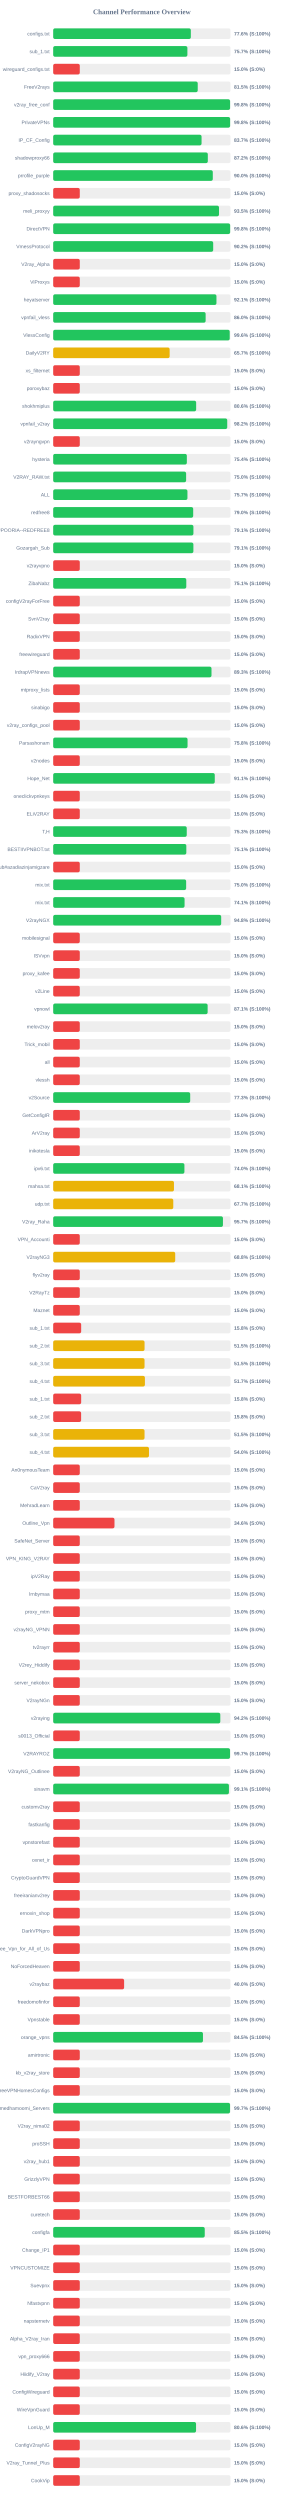
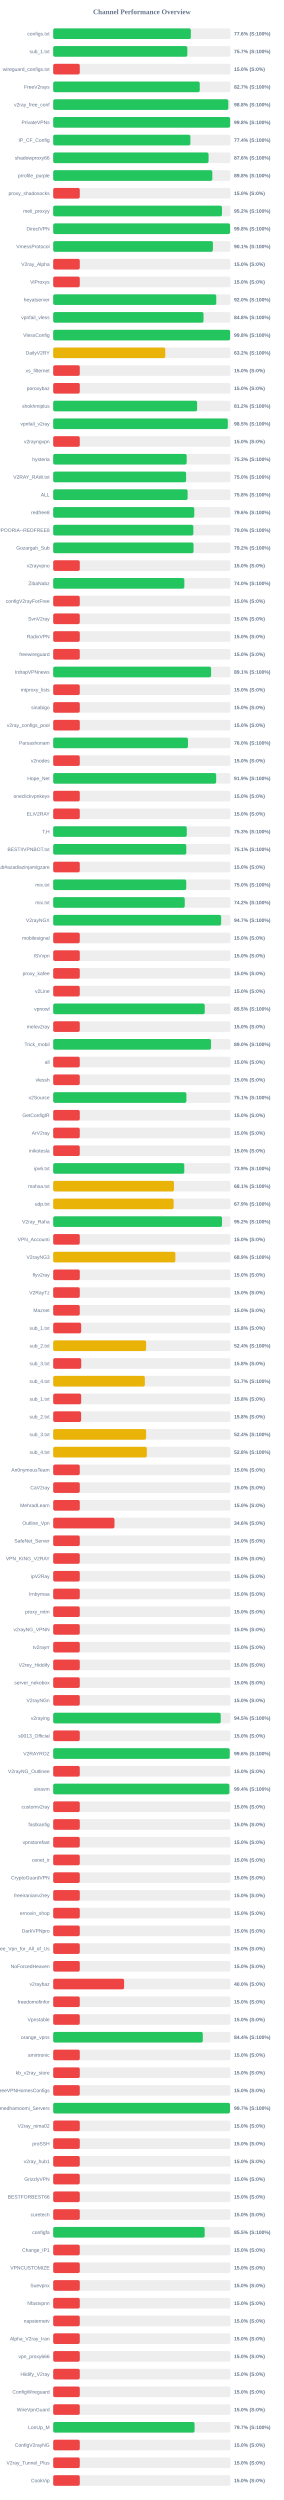
<svg xmlns="http://www.w3.org/2000/svg" width="800" height="7050" version="1.1">
  <style>
        .row { font: 14px Arial; fill: #64748b; }
        .score { font: bold 14px Arial; fill: #64748b; }
    </style>
  <text x="400" y="40" text-anchor="middle" font-size="20px" font-weight="bold" fill="#64748b">Channel Performance Overview</text>
  <rect x="150" y="80" width="500" height="30" fill="#eee" rx="5" />
-   <rect x="150" y="80" width="388.15" height="30" fill="#22c55e" rx="5" />
+   <rect x="150" y="80" width="388.2" height="30" fill="#22c55e" rx="5" />
  <text x="140" y="100" text-anchor="end" class="row">configs.txt</text>
  <text x="660" y="100" text-anchor="start" class="score">77.6% (S:100%)</text>
  <rect x="150" y="130" width="500" height="30" fill="#eee" rx="5" />
-   <rect x="150" y="130" width="378.45" height="30" fill="#22c55e" rx="5" />
+   <rect x="150" y="130" width="378.3" height="30" fill="#22c55e" rx="5" />
  <text x="140" y="150" text-anchor="end" class="row">sub_1.txt</text>
  <text x="660" y="150" text-anchor="start" class="score">75.7% (S:100%)</text>
  <rect x="150" y="180" width="500" height="30" fill="#eee" rx="5" />
  <rect x="150" y="180" width="75.0" height="30" fill="#ef4444" rx="5" />
  <text x="140" y="200" text-anchor="end" class="row">wireguard_configs.txt</text>
  <text x="660" y="200" text-anchor="start" class="score">15.0% (S:0%)</text>
  <rect x="150" y="230" width="500" height="30" fill="#eee" rx="5" />
-   <rect x="150" y="230" width="407.6" height="30" fill="#22c55e" rx="5" />
+   <rect x="150" y="230" width="413.3" height="30" fill="#22c55e" rx="5" />
  <text x="140" y="250" text-anchor="end" class="row">FreeV2rays</text>
-   <text x="660" y="250" text-anchor="start" class="score">81.5% (S:100%)</text>
+   <text x="660" y="250" text-anchor="start" class="score">82.7% (S:100%)</text>
  <rect x="150" y="280" width="500" height="30" fill="#eee" rx="5" />
-   <rect x="150" y="280" width="498.8" height="30" fill="#22c55e" rx="5" />
+   <rect x="150" y="280" width="493.85" height="30" fill="#22c55e" rx="5" />
  <text x="140" y="300" text-anchor="end" class="row">v2ray_free_conf</text>
-   <text x="660" y="300" text-anchor="start" class="score">99.8% (S:100%)</text>
+   <text x="660" y="300" text-anchor="start" class="score">98.8% (S:100%)</text>
  <rect x="150" y="330" width="500" height="30" fill="#eee" rx="5" />
-   <rect x="150" y="330" width="498.9" height="30" fill="#22c55e" rx="5" />
+   <rect x="150" y="330" width="499.0" height="30" fill="#22c55e" rx="5" />
  <text x="140" y="350" text-anchor="end" class="row">PrivateVPNs</text>
  <text x="660" y="350" text-anchor="start" class="score">99.8% (S:100%)</text>
  <rect x="150" y="380" width="500" height="30" fill="#eee" rx="5" />
-   <rect x="150" y="380" width="418.4" height="30" fill="#22c55e" rx="5" />
+   <rect x="150" y="380" width="386.9" height="30" fill="#22c55e" rx="5" />
  <text x="140" y="400" text-anchor="end" class="row">IP_CF_Config</text>
-   <text x="660" y="400" text-anchor="start" class="score">83.7% (S:100%)</text>
+   <text x="660" y="400" text-anchor="start" class="score">77.4% (S:100%)</text>
  <rect x="150" y="430" width="500" height="30" fill="#eee" rx="5" />
-   <rect x="150" y="430" width="436.05" height="30" fill="#22c55e" rx="5" />
+   <rect x="150" y="430" width="438.1" height="30" fill="#22c55e" rx="5" />
  <text x="140" y="450" text-anchor="end" class="row">shadowproxy66</text>
-   <text x="660" y="450" text-anchor="start" class="score">87.2% (S:100%)</text>
+   <text x="660" y="450" text-anchor="start" class="score">87.6% (S:100%)</text>
  <rect x="150" y="480" width="500" height="30" fill="#eee" rx="5" />
-   <rect x="150" y="480" width="450.1" height="30" fill="#22c55e" rx="5" />
+   <rect x="150" y="480" width="448.8" height="30" fill="#22c55e" rx="5" />
  <text x="140" y="500" text-anchor="end" class="row">prrofile_purple</text>
-   <text x="660" y="500" text-anchor="start" class="score">90.0% (S:100%)</text>
+   <text x="660" y="500" text-anchor="start" class="score">89.8% (S:100%)</text>
  <rect x="150" y="530" width="500" height="30" fill="#eee" rx="5" />
  <rect x="150" y="530" width="75.0" height="30" fill="#ef4444" rx="5" />
  <text x="140" y="550" text-anchor="end" class="row">proxy_shadosocks</text>
  <text x="660" y="550" text-anchor="start" class="score">15.0% (S:0%)</text>
  <rect x="150" y="580" width="500" height="30" fill="#eee" rx="5" />
-   <rect x="150" y="580" width="467.6" height="30" fill="#22c55e" rx="5" />
+   <rect x="150" y="580" width="476.0" height="30" fill="#22c55e" rx="5" />
  <text x="140" y="600" text-anchor="end" class="row">meli_proxyy</text>
-   <text x="660" y="600" text-anchor="start" class="score">93.5% (S:100%)</text>
+   <text x="660" y="600" text-anchor="start" class="score">95.2% (S:100%)</text>
  <rect x="150" y="630" width="500" height="30" fill="#eee" rx="5" />
-   <rect x="150" y="630" width="499.0" height="30" fill="#22c55e" rx="5" />
+   <rect x="150" y="630" width="498.8" height="30" fill="#22c55e" rx="5" />
  <text x="140" y="650" text-anchor="end" class="row">DirectVPN</text>
  <text x="660" y="650" text-anchor="start" class="score">99.8% (S:100%)</text>
  <rect x="150" y="680" width="500" height="30" fill="#eee" rx="5" />
-   <rect x="150" y="680" width="451.2" height="30" fill="#22c55e" rx="5" />
+   <rect x="150" y="680" width="450.4" height="30" fill="#22c55e" rx="5" />
  <text x="140" y="700" text-anchor="end" class="row">VmessProtocol</text>
-   <text x="660" y="700" text-anchor="start" class="score">90.2% (S:100%)</text>
+   <text x="660" y="700" text-anchor="start" class="score">90.1% (S:100%)</text>
  <rect x="150" y="730" width="500" height="30" fill="#eee" rx="5" />
  <rect x="150" y="730" width="75.0" height="30" fill="#ef4444" rx="5" />
  <text x="140" y="750" text-anchor="end" class="row">V2ray_Alpha</text>
  <text x="660" y="750" text-anchor="start" class="score">15.0% (S:0%)</text>
  <rect x="150" y="780" width="500" height="30" fill="#eee" rx="5" />
  <rect x="150" y="780" width="75.0" height="30" fill="#ef4444" rx="5" />
  <text x="140" y="800" text-anchor="end" class="row">ViProxys</text>
  <text x="660" y="800" text-anchor="start" class="score">15.0% (S:0%)</text>
  <rect x="150" y="830" width="500" height="30" fill="#eee" rx="5" />
-   <rect x="150" y="830" width="460.4" height="30" fill="#22c55e" rx="5" />
+   <rect x="150" y="830" width="459.9" height="30" fill="#22c55e" rx="5" />
  <text x="140" y="850" text-anchor="end" class="row">heyatserver</text>
-   <text x="660" y="850" text-anchor="start" class="score">92.1% (S:100%)</text>
+   <text x="660" y="850" text-anchor="start" class="score">92.0% (S:100%)</text>
  <rect x="150" y="880" width="500" height="30" fill="#eee" rx="5" />
-   <rect x="150" y="880" width="429.9" height="30" fill="#22c55e" rx="5" />
+   <rect x="150" y="880" width="423.95" height="30" fill="#22c55e" rx="5" />
  <text x="140" y="900" text-anchor="end" class="row">vpnfail_vless</text>
-   <text x="660" y="900" text-anchor="start" class="score">86.0% (S:100%)</text>
+   <text x="660" y="900" text-anchor="start" class="score">84.8% (S:100%)</text>
  <rect x="150" y="930" width="500" height="30" fill="#eee" rx="5" />
-   <rect x="150" y="930" width="497.8" height="30" fill="#22c55e" rx="5" />
+   <rect x="150" y="930" width="498.95" height="30" fill="#22c55e" rx="5" />
  <text x="140" y="950" text-anchor="end" class="row">VlessConfig</text>
-   <text x="660" y="950" text-anchor="start" class="score">99.6% (S:100%)</text>
+   <text x="660" y="950" text-anchor="start" class="score">99.8% (S:100%)</text>
  <rect x="150" y="980" width="500" height="30" fill="#eee" rx="5" />
-   <rect x="150" y="980" width="328.4" height="30" fill="#eab308" rx="5" />
+   <rect x="150" y="980" width="316.05" height="30" fill="#eab308" rx="5" />
  <text x="140" y="1000" text-anchor="end" class="row">DailyV2RY</text>
-   <text x="660" y="1000" text-anchor="start" class="score">65.7% (S:100%)</text>
+   <text x="660" y="1000" text-anchor="start" class="score">63.2% (S:100%)</text>
  <rect x="150" y="1030" width="500" height="30" fill="#eee" rx="5" />
  <rect x="150" y="1030" width="75.0" height="30" fill="#ef4444" rx="5" />
  <text x="140" y="1050" text-anchor="end" class="row">xs_filternet</text>
  <text x="660" y="1050" text-anchor="start" class="score">15.0% (S:0%)</text>
  <rect x="150" y="1080" width="500" height="30" fill="#eee" rx="5" />
  <rect x="150" y="1080" width="75.0" height="30" fill="#ef4444" rx="5" />
  <text x="140" y="1100" text-anchor="end" class="row">poroxybaz</text>
  <text x="660" y="1100" text-anchor="start" class="score">15.0% (S:0%)</text>
  <rect x="150" y="1130" width="500" height="30" fill="#eee" rx="5" />
-   <rect x="150" y="1130" width="403.15" height="30" fill="#22c55e" rx="5" />
+   <rect x="150" y="1130" width="405.85" height="30" fill="#22c55e" rx="5" />
  <text x="140" y="1150" text-anchor="end" class="row">shokhmiplus</text>
-   <text x="660" y="1150" text-anchor="start" class="score">80.6% (S:100%)</text>
+   <text x="660" y="1150" text-anchor="start" class="score">81.2% (S:100%)</text>
  <rect x="150" y="1180" width="500" height="30" fill="#eee" rx="5" />
-   <rect x="150" y="1180" width="490.8" height="30" fill="#22c55e" rx="5" />
+   <rect x="150" y="1180" width="492.45" height="30" fill="#22c55e" rx="5" />
  <text x="140" y="1200" text-anchor="end" class="row">vpnfail_v2ray</text>
-   <text x="660" y="1200" text-anchor="start" class="score">98.2% (S:100%)</text>
+   <text x="660" y="1200" text-anchor="start" class="score">98.5% (S:100%)</text>
  <rect x="150" y="1230" width="500" height="30" fill="#eee" rx="5" />
  <rect x="150" y="1230" width="75.0" height="30" fill="#ef4444" rx="5" />
  <text x="140" y="1250" text-anchor="end" class="row">v2rayngvpn</text>
  <text x="660" y="1250" text-anchor="start" class="score">15.0% (S:0%)</text>
  <rect x="150" y="1280" width="500" height="30" fill="#eee" rx="5" />
-   <rect x="150" y="1280" width="376.9" height="30" fill="#22c55e" rx="5" />
+   <rect x="150" y="1280" width="376.45" height="30" fill="#22c55e" rx="5" />
  <text x="140" y="1300" text-anchor="end" class="row">hysteria</text>
-   <text x="660" y="1300" text-anchor="start" class="score">75.4% (S:100%)</text>
+   <text x="660" y="1300" text-anchor="start" class="score">75.3% (S:100%)</text>
  <rect x="150" y="1330" width="500" height="30" fill="#eee" rx="5" />
-   <rect x="150" y="1330" width="374.85" height="30" fill="#22c55e" rx="5" />
+   <rect x="150" y="1330" width="374.8" height="30" fill="#22c55e" rx="5" />
  <text x="140" y="1350" text-anchor="end" class="row">V2RAY_RAW.txt</text>
  <text x="660" y="1350" text-anchor="start" class="score">75.0% (S:100%)</text>
  <rect x="150" y="1380" width="500" height="30" fill="#eee" rx="5" />
-   <rect x="150" y="1380" width="378.6" height="30" fill="#22c55e" rx="5" />
+   <rect x="150" y="1380" width="379.1" height="30" fill="#22c55e" rx="5" />
  <text x="140" y="1400" text-anchor="end" class="row">ALL</text>
-   <text x="660" y="1400" text-anchor="start" class="score">75.7% (S:100%)</text>
+   <text x="660" y="1400" text-anchor="start" class="score">75.8% (S:100%)</text>
  <rect x="150" y="1430" width="500" height="30" fill="#eee" rx="5" />
-   <rect x="150" y="1430" width="394.8" height="30" fill="#22c55e" rx="5" />
+   <rect x="150" y="1430" width="397.85" height="30" fill="#22c55e" rx="5" />
  <text x="140" y="1450" text-anchor="end" class="row">redfree8</text>
-   <text x="660" y="1450" text-anchor="start" class="score">79.0% (S:100%)</text>
+   <text x="660" y="1450" text-anchor="start" class="score">79.6% (S:100%)</text>
  <rect x="150" y="1480" width="500" height="30" fill="#eee" rx="5" />
-   <rect x="150" y="1480" width="395.45" height="30" fill="#22c55e" rx="5" />
+   <rect x="150" y="1480" width="395.25" height="30" fill="#22c55e" rx="5" />
  <text x="140" y="1500" text-anchor="end" class="row">POORIA--REDFREE8.txt#POORIA--REDFREE8</text>
-   <text x="660" y="1500" text-anchor="start" class="score">79.1% (S:100%)</text>
+   <text x="660" y="1500" text-anchor="start" class="score">79.0% (S:100%)</text>
  <rect x="150" y="1530" width="500" height="30" fill="#eee" rx="5" />
-   <rect x="150" y="1530" width="395.35" height="30" fill="#22c55e" rx="5" />
+   <rect x="150" y="1530" width="395.8" height="30" fill="#22c55e" rx="5" />
  <text x="140" y="1550" text-anchor="end" class="row">Gozargah_Sub</text>
-   <text x="660" y="1550" text-anchor="start" class="score">79.1% (S:100%)</text>
+   <text x="660" y="1550" text-anchor="start" class="score">79.2% (S:100%)</text>
  <rect x="150" y="1580" width="500" height="30" fill="#eee" rx="5" />
  <rect x="150" y="1580" width="75.0" height="30" fill="#ef4444" rx="5" />
  <text x="140" y="1600" text-anchor="end" class="row">v2rayvpno</text>
  <text x="660" y="1600" text-anchor="start" class="score">15.0% (S:0%)</text>
  <rect x="150" y="1630" width="500" height="30" fill="#eee" rx="5" />
-   <rect x="150" y="1630" width="375.35" height="30" fill="#22c55e" rx="5" />
+   <rect x="150" y="1630" width="369.85" height="30" fill="#22c55e" rx="5" />
  <text x="140" y="1650" text-anchor="end" class="row">ZibaNabz</text>
-   <text x="660" y="1650" text-anchor="start" class="score">75.1% (S:100%)</text>
+   <text x="660" y="1650" text-anchor="start" class="score">74.0% (S:100%)</text>
  <rect x="150" y="1680" width="500" height="30" fill="#eee" rx="5" />
  <rect x="150" y="1680" width="75.0" height="30" fill="#ef4444" rx="5" />
  <text x="140" y="1700" text-anchor="end" class="row">configV2rayForFree</text>
  <text x="660" y="1700" text-anchor="start" class="score">15.0% (S:0%)</text>
  <rect x="150" y="1730" width="500" height="30" fill="#eee" rx="5" />
  <rect x="150" y="1730" width="75.0" height="30" fill="#ef4444" rx="5" />
  <text x="140" y="1750" text-anchor="end" class="row">SvnV2ray</text>
  <text x="660" y="1750" text-anchor="start" class="score">15.0% (S:0%)</text>
  <rect x="150" y="1780" width="500" height="30" fill="#eee" rx="5" />
  <rect x="150" y="1780" width="75.0" height="30" fill="#ef4444" rx="5" />
  <text x="140" y="1800" text-anchor="end" class="row">RadixVPN</text>
  <text x="660" y="1800" text-anchor="start" class="score">15.0% (S:0%)</text>
  <rect x="150" y="1830" width="500" height="30" fill="#eee" rx="5" />
  <rect x="150" y="1830" width="75.0" height="30" fill="#ef4444" rx="5" />
  <text x="140" y="1850" text-anchor="end" class="row">freewireguard</text>
  <text x="660" y="1850" text-anchor="start" class="score">15.0% (S:0%)</text>
  <rect x="150" y="1880" width="500" height="30" fill="#eee" rx="5" />
-   <rect x="150" y="1880" width="446.45" height="30" fill="#22c55e" rx="5" />
+   <rect x="150" y="1880" width="445.3" height="30" fill="#22c55e" rx="5" />
  <text x="140" y="1900" text-anchor="end" class="row">IrdrapVPNnews</text>
-   <text x="660" y="1900" text-anchor="start" class="score">89.3% (S:100%)</text>
+   <text x="660" y="1900" text-anchor="start" class="score">89.1% (S:100%)</text>
  <rect x="150" y="1930" width="500" height="30" fill="#eee" rx="5" />
  <rect x="150" y="1930" width="75.0" height="30" fill="#ef4444" rx="5" />
  <text x="140" y="1950" text-anchor="end" class="row">mtproxy_lists</text>
  <text x="660" y="1950" text-anchor="start" class="score">15.0% (S:0%)</text>
  <rect x="150" y="1980" width="500" height="30" fill="#eee" rx="5" />
  <rect x="150" y="1980" width="75.0" height="30" fill="#ef4444" rx="5" />
  <text x="140" y="2000" text-anchor="end" class="row">sinabigo</text>
  <text x="660" y="2000" text-anchor="start" class="score">15.0% (S:0%)</text>
  <rect x="150" y="2030" width="500" height="30" fill="#eee" rx="5" />
  <rect x="150" y="2030" width="75.0" height="30" fill="#ef4444" rx="5" />
  <text x="140" y="2050" text-anchor="end" class="row">v2ray_configs_pool</text>
  <text x="660" y="2050" text-anchor="start" class="score">15.0% (S:0%)</text>
  <rect x="150" y="2080" width="500" height="30" fill="#eee" rx="5" />
-   <rect x="150" y="2080" width="378.9" height="30" fill="#22c55e" rx="5" />
+   <rect x="150" y="2080" width="380.05" height="30" fill="#22c55e" rx="5" />
  <text x="140" y="2100" text-anchor="end" class="row">Parsashonam</text>
-   <text x="660" y="2100" text-anchor="start" class="score">75.8% (S:100%)</text>
+   <text x="660" y="2100" text-anchor="start" class="score">76.0% (S:100%)</text>
  <rect x="150" y="2130" width="500" height="30" fill="#eee" rx="5" />
  <rect x="150" y="2130" width="75.0" height="30" fill="#ef4444" rx="5" />
  <text x="140" y="2150" text-anchor="end" class="row">v2nodes</text>
  <text x="660" y="2150" text-anchor="start" class="score">15.0% (S:0%)</text>
  <rect x="150" y="2180" width="500" height="30" fill="#eee" rx="5" />
-   <rect x="150" y="2180" width="455.65" height="30" fill="#22c55e" rx="5" />
+   <rect x="150" y="2180" width="459.6" height="30" fill="#22c55e" rx="5" />
  <text x="140" y="2200" text-anchor="end" class="row">Hope_Net</text>
-   <text x="660" y="2200" text-anchor="start" class="score">91.1% (S:100%)</text>
+   <text x="660" y="2200" text-anchor="start" class="score">91.9% (S:100%)</text>
  <rect x="150" y="2230" width="500" height="30" fill="#eee" rx="5" />
  <rect x="150" y="2230" width="75.0" height="30" fill="#ef4444" rx="5" />
  <text x="140" y="2250" text-anchor="end" class="row">oneclickvpnkeys</text>
  <text x="660" y="2250" text-anchor="start" class="score">15.0% (S:0%)</text>
  <rect x="150" y="2280" width="500" height="30" fill="#eee" rx="5" />
  <rect x="150" y="2280" width="75.0" height="30" fill="#ef4444" rx="5" />
  <text x="140" y="2300" text-anchor="end" class="row">ELiV2RAY</text>
  <text x="660" y="2300" text-anchor="start" class="score">15.0% (S:0%)</text>
  <rect x="150" y="2330" width="500" height="30" fill="#eee" rx="5" />
-   <rect x="150" y="2330" width="376.65" height="30" fill="#22c55e" rx="5" />
+   <rect x="150" y="2330" width="376.7" height="30" fill="#22c55e" rx="5" />
  <text x="140" y="2350" text-anchor="end" class="row">T,H</text>
  <text x="660" y="2350" text-anchor="start" class="score">75.3% (S:100%)</text>
  <rect x="150" y="2380" width="500" height="30" fill="#eee" rx="5" />
-   <rect x="150" y="2380" width="375.45" height="30" fill="#22c55e" rx="5" />
+   <rect x="150" y="2380" width="375.35" height="30" fill="#22c55e" rx="5" />
  <text x="140" y="2400" text-anchor="end" class="row">BESTIIVPNBOT.txt</text>
  <text x="660" y="2400" text-anchor="start" class="score">75.1% (S:100%)</text>
  <rect x="150" y="2430" width="500" height="30" fill="#eee" rx="5" />
  <rect x="150" y="2430" width="75.0" height="30" fill="#ef4444" rx="5" />
  <text x="140" y="2450" text-anchor="end" class="row">Sub#azadiazinjamigzare</text>
  <text x="660" y="2450" text-anchor="start" class="score">15.0% (S:0%)</text>
  <rect x="150" y="2480" width="500" height="30" fill="#eee" rx="5" />
-   <rect x="150" y="2480" width="374.95" height="30" fill="#22c55e" rx="5" />
+   <rect x="150" y="2480" width="375.2" height="30" fill="#22c55e" rx="5" />
  <text x="140" y="2500" text-anchor="end" class="row">mix.txt</text>
  <text x="660" y="2500" text-anchor="start" class="score">75.0% (S:100%)</text>
  <rect x="150" y="2530" width="500" height="30" fill="#eee" rx="5" />
-   <rect x="150" y="2530" width="370.5" height="30" fill="#22c55e" rx="5" />
+   <rect x="150" y="2530" width="371.0" height="30" fill="#22c55e" rx="5" />
  <text x="140" y="2550" text-anchor="end" class="row">mix.txt</text>
-   <text x="660" y="2550" text-anchor="start" class="score">74.1% (S:100%)</text>
+   <text x="660" y="2550" text-anchor="start" class="score">74.2% (S:100%)</text>
  <rect x="150" y="2580" width="500" height="30" fill="#eee" rx="5" />
-   <rect x="150" y="2580" width="473.75" height="30" fill="#22c55e" rx="5" />
+   <rect x="150" y="2580" width="473.65" height="30" fill="#22c55e" rx="5" />
  <text x="140" y="2600" text-anchor="end" class="row">V2rayNGX</text>
-   <text x="660" y="2600" text-anchor="start" class="score">94.8% (S:100%)</text>
+   <text x="660" y="2600" text-anchor="start" class="score">94.7% (S:100%)</text>
  <rect x="150" y="2630" width="500" height="30" fill="#eee" rx="5" />
  <rect x="150" y="2630" width="75.0" height="30" fill="#ef4444" rx="5" />
  <text x="140" y="2650" text-anchor="end" class="row">mobilesignal</text>
  <text x="660" y="2650" text-anchor="start" class="score">15.0% (S:0%)</text>
  <rect x="150" y="2680" width="500" height="30" fill="#eee" rx="5" />
  <rect x="150" y="2680" width="75.0" height="30" fill="#ef4444" rx="5" />
  <text x="140" y="2700" text-anchor="end" class="row">ISVvpn</text>
  <text x="660" y="2700" text-anchor="start" class="score">15.0% (S:0%)</text>
  <rect x="150" y="2730" width="500" height="30" fill="#eee" rx="5" />
  <rect x="150" y="2730" width="75.0" height="30" fill="#ef4444" rx="5" />
  <text x="140" y="2750" text-anchor="end" class="row">proxy_kafee</text>
  <text x="660" y="2750" text-anchor="start" class="score">15.0% (S:0%)</text>
  <rect x="150" y="2780" width="500" height="30" fill="#eee" rx="5" />
  <rect x="150" y="2780" width="75.0" height="30" fill="#ef4444" rx="5" />
  <text x="140" y="2800" text-anchor="end" class="row">v2Line</text>
  <text x="660" y="2800" text-anchor="start" class="score">15.0% (S:0%)</text>
  <rect x="150" y="2830" width="500" height="30" fill="#eee" rx="5" />
-   <rect x="150" y="2830" width="435.55" height="30" fill="#22c55e" rx="5" />
+   <rect x="150" y="2830" width="427.35" height="30" fill="#22c55e" rx="5" />
  <text x="140" y="2850" text-anchor="end" class="row">vpnowl</text>
-   <text x="660" y="2850" text-anchor="start" class="score">87.1% (S:100%)</text>
+   <text x="660" y="2850" text-anchor="start" class="score">85.5% (S:100%)</text>
  <rect x="150" y="2880" width="500" height="30" fill="#eee" rx="5" />
  <rect x="150" y="2880" width="75.0" height="30" fill="#ef4444" rx="5" />
  <text x="140" y="2900" text-anchor="end" class="row">melov2ray</text>
  <text x="660" y="2900" text-anchor="start" class="score">15.0% (S:0%)</text>
  <rect x="150" y="2930" width="500" height="30" fill="#eee" rx="5" />
-   <rect x="150" y="2930" width="75.0" height="30" fill="#ef4444" rx="5" />
+   <rect x="150" y="2930" width="445.15" height="30" fill="#22c55e" rx="5" />
  <text x="140" y="2950" text-anchor="end" class="row">Trick_mobil</text>
-   <text x="660" y="2950" text-anchor="start" class="score">15.0% (S:0%)</text>
+   <text x="660" y="2950" text-anchor="start" class="score">89.0% (S:100%)</text>
  <rect x="150" y="2980" width="500" height="30" fill="#eee" rx="5" />
  <rect x="150" y="2980" width="75.0" height="30" fill="#ef4444" rx="5" />
  <text x="140" y="3000" text-anchor="end" class="row">all</text>
  <text x="660" y="3000" text-anchor="start" class="score">15.0% (S:0%)</text>
  <rect x="150" y="3030" width="500" height="30" fill="#eee" rx="5" />
  <rect x="150" y="3030" width="75.0" height="30" fill="#ef4444" rx="5" />
  <text x="140" y="3050" text-anchor="end" class="row">vlessh</text>
  <text x="660" y="3050" text-anchor="start" class="score">15.0% (S:0%)</text>
  <rect x="150" y="3080" width="500" height="30" fill="#eee" rx="5" />
-   <rect x="150" y="3080" width="386.35" height="30" fill="#22c55e" rx="5" />
+   <rect x="150" y="3080" width="375.65" height="30" fill="#22c55e" rx="5" />
  <text x="140" y="3100" text-anchor="end" class="row">v2Source</text>
-   <text x="660" y="3100" text-anchor="start" class="score">77.3% (S:100%)</text>
+   <text x="660" y="3100" text-anchor="start" class="score">75.1% (S:100%)</text>
  <rect x="150" y="3130" width="500" height="30" fill="#eee" rx="5" />
  <rect x="150" y="3130" width="75.0" height="30" fill="#ef4444" rx="5" />
  <text x="140" y="3150" text-anchor="end" class="row">GetConfigIR</text>
  <text x="660" y="3150" text-anchor="start" class="score">15.0% (S:0%)</text>
  <rect x="150" y="3180" width="500" height="30" fill="#eee" rx="5" />
  <rect x="150" y="3180" width="75.0" height="30" fill="#ef4444" rx="5" />
  <text x="140" y="3200" text-anchor="end" class="row">ArV2ray</text>
  <text x="660" y="3200" text-anchor="start" class="score">15.0% (S:0%)</text>
  <rect x="150" y="3230" width="500" height="30" fill="#eee" rx="5" />
  <rect x="150" y="3230" width="75.0" height="30" fill="#ef4444" rx="5" />
  <text x="140" y="3250" text-anchor="end" class="row">inikotesla</text>
  <text x="660" y="3250" text-anchor="start" class="score">15.0% (S:0%)</text>
  <rect x="150" y="3280" width="500" height="30" fill="#eee" rx="5" />
-   <rect x="150" y="3280" width="370.05" height="30" fill="#22c55e" rx="5" />
+   <rect x="150" y="3280" width="369.65" height="30" fill="#22c55e" rx="5" />
  <text x="140" y="3300" text-anchor="end" class="row">ipv6.txt</text>
-   <text x="660" y="3300" text-anchor="start" class="score">74.0% (S:100%)</text>
+   <text x="660" y="3300" text-anchor="start" class="score">73.9% (S:100%)</text>
  <rect x="150" y="3330" width="500" height="30" fill="#eee" rx="5" />
  <rect x="150" y="3330" width="340.6" height="30" fill="#eab308" rx="5" />
  <text x="140" y="3350" text-anchor="end" class="row">mahsa.txt</text>
  <text x="660" y="3350" text-anchor="start" class="score">68.1% (S:100%)</text>
  <rect x="150" y="3380" width="500" height="30" fill="#eee" rx="5" />
-   <rect x="150" y="3380" width="338.65" height="30" fill="#eab308" rx="5" />
+   <rect x="150" y="3380" width="339.6" height="30" fill="#eab308" rx="5" />
  <text x="140" y="3400" text-anchor="end" class="row">udp.txt</text>
-   <text x="660" y="3400" text-anchor="start" class="score">67.7% (S:100%)</text>
+   <text x="660" y="3400" text-anchor="start" class="score">67.9% (S:100%)</text>
  <rect x="150" y="3430" width="500" height="30" fill="#eee" rx="5" />
-   <rect x="150" y="3430" width="478.7" height="30" fill="#22c55e" rx="5" />
+   <rect x="150" y="3430" width="476.15" height="30" fill="#22c55e" rx="5" />
  <text x="140" y="3450" text-anchor="end" class="row">V2ray_Raha</text>
-   <text x="660" y="3450" text-anchor="start" class="score">95.7% (S:100%)</text>
+   <text x="660" y="3450" text-anchor="start" class="score">95.2% (S:100%)</text>
  <rect x="150" y="3480" width="500" height="30" fill="#eee" rx="5" />
  <rect x="150" y="3480" width="75.0" height="30" fill="#ef4444" rx="5" />
  <text x="140" y="3500" text-anchor="end" class="row">VPN_Accounti</text>
  <text x="660" y="3500" text-anchor="start" class="score">15.0% (S:0%)</text>
  <rect x="150" y="3530" width="500" height="30" fill="#eee" rx="5" />
-   <rect x="150" y="3530" width="344.1" height="30" fill="#eab308" rx="5" />
+   <rect x="150" y="3530" width="344.55" height="30" fill="#eab308" rx="5" />
  <text x="140" y="3550" text-anchor="end" class="row">V2rayNG3</text>
-   <text x="660" y="3550" text-anchor="start" class="score">68.8% (S:100%)</text>
+   <text x="660" y="3550" text-anchor="start" class="score">68.9% (S:100%)</text>
  <rect x="150" y="3580" width="500" height="30" fill="#eee" rx="5" />
  <rect x="150" y="3580" width="75.0" height="30" fill="#ef4444" rx="5" />
  <text x="140" y="3600" text-anchor="end" class="row">flyv2ray</text>
  <text x="660" y="3600" text-anchor="start" class="score">15.0% (S:0%)</text>
  <rect x="150" y="3630" width="500" height="30" fill="#eee" rx="5" />
  <rect x="150" y="3630" width="75.0" height="30" fill="#ef4444" rx="5" />
  <text x="140" y="3650" text-anchor="end" class="row">V2RayTz</text>
  <text x="660" y="3650" text-anchor="start" class="score">15.0% (S:0%)</text>
  <rect x="150" y="3680" width="500" height="30" fill="#eee" rx="5" />
  <rect x="150" y="3680" width="75.0" height="30" fill="#ef4444" rx="5" />
  <text x="140" y="3700" text-anchor="end" class="row">Maznet</text>
  <text x="660" y="3700" text-anchor="start" class="score">15.0% (S:0%)</text>
  <rect x="150" y="3730" width="500" height="30" fill="#eee" rx="5" />
  <rect x="150" y="3730" width="78.9" height="30" fill="#ef4444" rx="5" />
  <text x="140" y="3750" text-anchor="end" class="row">sub_1.txt</text>
  <text x="660" y="3750" text-anchor="start" class="score">15.8% (S:0%)</text>
  <rect x="150" y="3780" width="500" height="30" fill="#eee" rx="5" />
-   <rect x="150" y="3780" width="257.65" height="30" fill="#eab308" rx="5" />
+   <rect x="150" y="3780" width="262.1" height="30" fill="#eab308" rx="5" />
  <text x="140" y="3800" text-anchor="end" class="row">sub_2.txt</text>
-   <text x="660" y="3800" text-anchor="start" class="score">51.5% (S:100%)</text>
+   <text x="660" y="3800" text-anchor="start" class="score">52.4% (S:100%)</text>
  <rect x="150" y="3830" width="500" height="30" fill="#eee" rx="5" />
-   <rect x="150" y="3830" width="257.6" height="30" fill="#eab308" rx="5" />
+   <rect x="150" y="3830" width="79.05" height="30" fill="#ef4444" rx="5" />
  <text x="140" y="3850" text-anchor="end" class="row">sub_3.txt</text>
-   <text x="660" y="3850" text-anchor="start" class="score">51.5% (S:100%)</text>
+   <text x="660" y="3850" text-anchor="start" class="score">15.8% (S:0%)</text>
  <rect x="150" y="3880" width="500" height="30" fill="#eee" rx="5" />
-   <rect x="150" y="3880" width="258.65" height="30" fill="#eab308" rx="5" />
+   <rect x="150" y="3880" width="258.5" height="30" fill="#eab308" rx="5" />
  <text x="140" y="3900" text-anchor="end" class="row">sub_4.txt</text>
  <text x="660" y="3900" text-anchor="start" class="score">51.7% (S:100%)</text>
  <rect x="150" y="3930" width="500" height="30" fill="#eee" rx="5" />
  <rect x="150" y="3930" width="78.9" height="30" fill="#ef4444" rx="5" />
  <text x="140" y="3950" text-anchor="end" class="row">sub_1.txt</text>
  <text x="660" y="3950" text-anchor="start" class="score">15.8% (S:0%)</text>
  <rect x="150" y="3980" width="500" height="30" fill="#eee" rx="5" />
  <rect x="150" y="3980" width="78.75" height="30" fill="#ef4444" rx="5" />
  <text x="140" y="4000" text-anchor="end" class="row">sub_2.txt</text>
  <text x="660" y="4000" text-anchor="start" class="score">15.8% (S:0%)</text>
  <rect x="150" y="4030" width="500" height="30" fill="#eee" rx="5" />
-   <rect x="150" y="4030" width="257.6" height="30" fill="#eab308" rx="5" />
+   <rect x="150" y="4030" width="262.05" height="30" fill="#eab308" rx="5" />
  <text x="140" y="4050" text-anchor="end" class="row">sub_3.txt</text>
-   <text x="660" y="4050" text-anchor="start" class="score">51.5% (S:100%)</text>
+   <text x="660" y="4050" text-anchor="start" class="score">52.4% (S:100%)</text>
  <rect x="150" y="4080" width="500" height="30" fill="#eee" rx="5" />
-   <rect x="150" y="4080" width="270.15" height="30" fill="#eab308" rx="5" />
+   <rect x="150" y="4080" width="264.05" height="30" fill="#eab308" rx="5" />
  <text x="140" y="4100" text-anchor="end" class="row">sub_4.txt</text>
-   <text x="660" y="4100" text-anchor="start" class="score">54.0% (S:100%)</text>
+   <text x="660" y="4100" text-anchor="start" class="score">52.8% (S:100%)</text>
  <rect x="150" y="4130" width="500" height="30" fill="#eee" rx="5" />
  <rect x="150" y="4130" width="75.0" height="30" fill="#ef4444" rx="5" />
  <text x="140" y="4150" text-anchor="end" class="row">An0nymousTeam</text>
  <text x="660" y="4150" text-anchor="start" class="score">15.0% (S:0%)</text>
  <rect x="150" y="4180" width="500" height="30" fill="#eee" rx="5" />
  <rect x="150" y="4180" width="75.0" height="30" fill="#ef4444" rx="5" />
  <text x="140" y="4200" text-anchor="end" class="row">CaV2ray</text>
  <text x="660" y="4200" text-anchor="start" class="score">15.0% (S:0%)</text>
  <rect x="150" y="4230" width="500" height="30" fill="#eee" rx="5" />
  <rect x="150" y="4230" width="75.0" height="30" fill="#ef4444" rx="5" />
  <text x="140" y="4250" text-anchor="end" class="row">MehradLearn</text>
  <text x="660" y="4250" text-anchor="start" class="score">15.0% (S:0%)</text>
  <rect x="150" y="4280" width="500" height="30" fill="#eee" rx="5" />
  <rect x="150" y="4280" width="172.85" height="30" fill="#ef4444" rx="5" />
  <text x="140" y="4300" text-anchor="end" class="row">Outline_Vpn</text>
  <text x="660" y="4300" text-anchor="start" class="score">34.6% (S:0%)</text>
  <rect x="150" y="4330" width="500" height="30" fill="#eee" rx="5" />
  <rect x="150" y="4330" width="75.0" height="30" fill="#ef4444" rx="5" />
  <text x="140" y="4350" text-anchor="end" class="row">SafeNet_Server</text>
  <text x="660" y="4350" text-anchor="start" class="score">15.0% (S:0%)</text>
  <rect x="150" y="4380" width="500" height="30" fill="#eee" rx="5" />
  <rect x="150" y="4380" width="75.0" height="30" fill="#ef4444" rx="5" />
  <text x="140" y="4400" text-anchor="end" class="row">VPN_KING_V2RAY</text>
  <text x="660" y="4400" text-anchor="start" class="score">15.0% (S:0%)</text>
  <rect x="150" y="4430" width="500" height="30" fill="#eee" rx="5" />
  <rect x="150" y="4430" width="75.0" height="30" fill="#ef4444" rx="5" />
  <text x="140" y="4450" text-anchor="end" class="row">ipV2Ray</text>
  <text x="660" y="4450" text-anchor="start" class="score">15.0% (S:0%)</text>
  <rect x="150" y="4480" width="500" height="30" fill="#eee" rx="5" />
  <rect x="150" y="4480" width="75.0" height="30" fill="#ef4444" rx="5" />
  <text x="140" y="4500" text-anchor="end" class="row">lrnbymaa</text>
  <text x="660" y="4500" text-anchor="start" class="score">15.0% (S:0%)</text>
  <rect x="150" y="4530" width="500" height="30" fill="#eee" rx="5" />
  <rect x="150" y="4530" width="75.0" height="30" fill="#ef4444" rx="5" />
  <text x="140" y="4550" text-anchor="end" class="row">proxy_mtm</text>
  <text x="660" y="4550" text-anchor="start" class="score">15.0% (S:0%)</text>
  <rect x="150" y="4580" width="500" height="30" fill="#eee" rx="5" />
  <rect x="150" y="4580" width="75.0" height="30" fill="#ef4444" rx="5" />
  <text x="140" y="4600" text-anchor="end" class="row">v2rayNG_VPNN</text>
  <text x="660" y="4600" text-anchor="start" class="score">15.0% (S:0%)</text>
  <rect x="150" y="4630" width="500" height="30" fill="#eee" rx="5" />
  <rect x="150" y="4630" width="75.0" height="30" fill="#ef4444" rx="5" />
  <text x="140" y="4650" text-anchor="end" class="row">tv2rayrr</text>
  <text x="660" y="4650" text-anchor="start" class="score">15.0% (S:0%)</text>
  <rect x="150" y="4680" width="500" height="30" fill="#eee" rx="5" />
  <rect x="150" y="4680" width="75.0" height="30" fill="#ef4444" rx="5" />
  <text x="140" y="4700" text-anchor="end" class="row">V2rey_Hiddify</text>
  <text x="660" y="4700" text-anchor="start" class="score">15.0% (S:0%)</text>
  <rect x="150" y="4730" width="500" height="30" fill="#eee" rx="5" />
  <rect x="150" y="4730" width="75.0" height="30" fill="#ef4444" rx="5" />
  <text x="140" y="4750" text-anchor="end" class="row">server_nekobox</text>
  <text x="660" y="4750" text-anchor="start" class="score">15.0% (S:0%)</text>
  <rect x="150" y="4780" width="500" height="30" fill="#eee" rx="5" />
  <rect x="150" y="4780" width="75.0" height="30" fill="#ef4444" rx="5" />
  <text x="140" y="4800" text-anchor="end" class="row">V2rayNGn</text>
  <text x="660" y="4800" text-anchor="start" class="score">15.0% (S:0%)</text>
  <rect x="150" y="4830" width="500" height="30" fill="#eee" rx="5" />
-   <rect x="150" y="4830" width="471.25" height="30" fill="#22c55e" rx="5" />
+   <rect x="150" y="4830" width="472.5" height="30" fill="#22c55e" rx="5" />
  <text x="140" y="4850" text-anchor="end" class="row">v2raying</text>
-   <text x="660" y="4850" text-anchor="start" class="score">94.2% (S:100%)</text>
+   <text x="660" y="4850" text-anchor="start" class="score">94.5% (S:100%)</text>
  <rect x="150" y="4880" width="500" height="30" fill="#eee" rx="5" />
  <rect x="150" y="4880" width="75.0" height="30" fill="#ef4444" rx="5" />
  <text x="140" y="4900" text-anchor="end" class="row">s0013_Official</text>
  <text x="660" y="4900" text-anchor="start" class="score">15.0% (S:0%)</text>
  <rect x="150" y="4930" width="500" height="30" fill="#eee" rx="5" />
-   <rect x="150" y="4930" width="498.7" height="30" fill="#22c55e" rx="5" />
+   <rect x="150" y="4930" width="497.85" height="30" fill="#22c55e" rx="5" />
  <text x="140" y="4950" text-anchor="end" class="row">V2RAYROZ</text>
-   <text x="660" y="4950" text-anchor="start" class="score">99.7% (S:100%)</text>
+   <text x="660" y="4950" text-anchor="start" class="score">99.6% (S:100%)</text>
  <rect x="150" y="4980" width="500" height="30" fill="#eee" rx="5" />
  <rect x="150" y="4980" width="75.0" height="30" fill="#ef4444" rx="5" />
  <text x="140" y="5000" text-anchor="end" class="row">V2rayNG_Outlinee</text>
  <text x="660" y="5000" text-anchor="start" class="score">15.0% (S:0%)</text>
  <rect x="150" y="5030" width="500" height="30" fill="#eee" rx="5" />
-   <rect x="150" y="5030" width="495.6" height="30" fill="#22c55e" rx="5" />
+   <rect x="150" y="5030" width="496.85" height="30" fill="#22c55e" rx="5" />
  <text x="140" y="5050" text-anchor="end" class="row">sinavm</text>
-   <text x="660" y="5050" text-anchor="start" class="score">99.1% (S:100%)</text>
+   <text x="660" y="5050" text-anchor="start" class="score">99.4% (S:100%)</text>
  <rect x="150" y="5080" width="500" height="30" fill="#eee" rx="5" />
  <rect x="150" y="5080" width="75.0" height="30" fill="#ef4444" rx="5" />
  <text x="140" y="5100" text-anchor="end" class="row">customv2ray</text>
  <text x="660" y="5100" text-anchor="start" class="score">15.0% (S:0%)</text>
  <rect x="150" y="5130" width="500" height="30" fill="#eee" rx="5" />
  <rect x="150" y="5130" width="75.0" height="30" fill="#ef4444" rx="5" />
  <text x="140" y="5150" text-anchor="end" class="row">fastkanfig</text>
  <text x="660" y="5150" text-anchor="start" class="score">15.0% (S:0%)</text>
  <rect x="150" y="5180" width="500" height="30" fill="#eee" rx="5" />
  <rect x="150" y="5180" width="75.0" height="30" fill="#ef4444" rx="5" />
  <text x="140" y="5200" text-anchor="end" class="row">vpnstorefast</text>
  <text x="660" y="5200" text-anchor="start" class="score">15.0% (S:0%)</text>
  <rect x="150" y="5230" width="500" height="30" fill="#eee" rx="5" />
  <rect x="150" y="5230" width="75.0" height="30" fill="#ef4444" rx="5" />
  <text x="140" y="5250" text-anchor="end" class="row">oxnet_ir</text>
  <text x="660" y="5250" text-anchor="start" class="score">15.0% (S:0%)</text>
  <rect x="150" y="5280" width="500" height="30" fill="#eee" rx="5" />
  <rect x="150" y="5280" width="75.0" height="30" fill="#ef4444" rx="5" />
  <text x="140" y="5300" text-anchor="end" class="row">CryptoGuardVPN</text>
  <text x="660" y="5300" text-anchor="start" class="score">15.0% (S:0%)</text>
  <rect x="150" y="5330" width="500" height="30" fill="#eee" rx="5" />
  <rect x="150" y="5330" width="75.0" height="30" fill="#ef4444" rx="5" />
  <text x="140" y="5350" text-anchor="end" class="row">freeiranianv2rey</text>
  <text x="660" y="5350" text-anchor="start" class="score">15.0% (S:0%)</text>
  <rect x="150" y="5380" width="500" height="30" fill="#eee" rx="5" />
  <rect x="150" y="5380" width="75.0" height="30" fill="#ef4444" rx="5" />
  <text x="140" y="5400" text-anchor="end" class="row">ernoxin_shop</text>
  <text x="660" y="5400" text-anchor="start" class="score">15.0% (S:0%)</text>
  <rect x="150" y="5430" width="500" height="30" fill="#eee" rx="5" />
  <rect x="150" y="5430" width="75.0" height="30" fill="#ef4444" rx="5" />
  <text x="140" y="5450" text-anchor="end" class="row">DarkVPNpro</text>
  <text x="660" y="5450" text-anchor="start" class="score">15.0% (S:0%)</text>
  <rect x="150" y="5480" width="500" height="30" fill="#eee" rx="5" />
  <rect x="150" y="5480" width="75.0" height="30" fill="#ef4444" rx="5" />
  <text x="140" y="5500" text-anchor="end" class="row">Free_Vpn_for_All_of_Us</text>
  <text x="660" y="5500" text-anchor="start" class="score">15.0% (S:0%)</text>
  <rect x="150" y="5530" width="500" height="30" fill="#eee" rx="5" />
  <rect x="150" y="5530" width="75.0" height="30" fill="#ef4444" rx="5" />
  <text x="140" y="5550" text-anchor="end" class="row">NoForcedHeaven</text>
  <text x="660" y="5550" text-anchor="start" class="score">15.0% (S:0%)</text>
  <rect x="150" y="5580" width="500" height="30" fill="#eee" rx="5" />
  <rect x="150" y="5580" width="200.0" height="30" fill="#ef4444" rx="5" />
  <text x="140" y="5600" text-anchor="end" class="row">v2raybaz</text>
  <text x="660" y="5600" text-anchor="start" class="score">40.0% (S:0%)</text>
  <rect x="150" y="5630" width="500" height="30" fill="#eee" rx="5" />
  <rect x="150" y="5630" width="75.0" height="30" fill="#ef4444" rx="5" />
  <text x="140" y="5650" text-anchor="end" class="row">freedomofinfor</text>
  <text x="660" y="5650" text-anchor="start" class="score">15.0% (S:0%)</text>
  <rect x="150" y="5680" width="500" height="30" fill="#eee" rx="5" />
  <rect x="150" y="5680" width="75.0" height="30" fill="#ef4444" rx="5" />
  <text x="140" y="5700" text-anchor="end" class="row">Vpnstable</text>
  <text x="660" y="5700" text-anchor="start" class="score">15.0% (S:0%)</text>
  <rect x="150" y="5730" width="500" height="30" fill="#eee" rx="5" />
-   <rect x="150" y="5730" width="422.35" height="30" fill="#22c55e" rx="5" />
+   <rect x="150" y="5730" width="421.9" height="30" fill="#22c55e" rx="5" />
  <text x="140" y="5750" text-anchor="end" class="row">orange_vpns</text>
-   <text x="660" y="5750" text-anchor="start" class="score">84.5% (S:100%)</text>
+   <text x="660" y="5750" text-anchor="start" class="score">84.4% (S:100%)</text>
  <rect x="150" y="5780" width="500" height="30" fill="#eee" rx="5" />
  <rect x="150" y="5780" width="75.0" height="30" fill="#ef4444" rx="5" />
  <text x="140" y="5800" text-anchor="end" class="row">amirtronic</text>
  <text x="660" y="5800" text-anchor="start" class="score">15.0% (S:0%)</text>
  <rect x="150" y="5830" width="500" height="30" fill="#eee" rx="5" />
  <rect x="150" y="5830" width="75.0" height="30" fill="#ef4444" rx="5" />
  <text x="140" y="5850" text-anchor="end" class="row">kb_v2ray_store</text>
  <text x="660" y="5850" text-anchor="start" class="score">15.0% (S:0%)</text>
  <rect x="150" y="5880" width="500" height="30" fill="#eee" rx="5" />
  <rect x="150" y="5880" width="75.0" height="30" fill="#ef4444" rx="5" />
  <text x="140" y="5900" text-anchor="end" class="row">FreeVPNHomesConfigs</text>
  <text x="660" y="5900" text-anchor="start" class="score">15.0% (S:0%)</text>
  <rect x="150" y="5930" width="500" height="30" fill="#eee" rx="5" />
-   <rect x="150" y="5930" width="498.7" height="30" fill="#22c55e" rx="5" />
+   <rect x="150" y="5930" width="498.5" height="30" fill="#22c55e" rx="5" />
  <text x="140" y="5950" text-anchor="end" class="row">Ahmedhamoomi_Servers</text>
  <text x="660" y="5950" text-anchor="start" class="score">99.7% (S:100%)</text>
  <rect x="150" y="5980" width="500" height="30" fill="#eee" rx="5" />
  <rect x="150" y="5980" width="75.0" height="30" fill="#ef4444" rx="5" />
  <text x="140" y="6000" text-anchor="end" class="row">V2ray_nima02</text>
  <text x="660" y="6000" text-anchor="start" class="score">15.0% (S:0%)</text>
  <rect x="150" y="6030" width="500" height="30" fill="#eee" rx="5" />
  <rect x="150" y="6030" width="75.0" height="30" fill="#ef4444" rx="5" />
  <text x="140" y="6050" text-anchor="end" class="row">proSSH</text>
  <text x="660" y="6050" text-anchor="start" class="score">15.0% (S:0%)</text>
  <rect x="150" y="6080" width="500" height="30" fill="#eee" rx="5" />
  <rect x="150" y="6080" width="75.0" height="30" fill="#ef4444" rx="5" />
  <text x="140" y="6100" text-anchor="end" class="row">v2ray_hub1</text>
  <text x="660" y="6100" text-anchor="start" class="score">15.0% (S:0%)</text>
  <rect x="150" y="6130" width="500" height="30" fill="#eee" rx="5" />
  <rect x="150" y="6130" width="75.0" height="30" fill="#ef4444" rx="5" />
  <text x="140" y="6150" text-anchor="end" class="row">GrizzlyVPN</text>
  <text x="660" y="6150" text-anchor="start" class="score">15.0% (S:0%)</text>
  <rect x="150" y="6180" width="500" height="30" fill="#eee" rx="5" />
  <rect x="150" y="6180" width="75.0" height="30" fill="#ef4444" rx="5" />
  <text x="140" y="6200" text-anchor="end" class="row">BESTFORBEST66</text>
  <text x="660" y="6200" text-anchor="start" class="score">15.0% (S:0%)</text>
  <rect x="150" y="6230" width="500" height="30" fill="#eee" rx="5" />
  <rect x="150" y="6230" width="75.0" height="30" fill="#ef4444" rx="5" />
  <text x="140" y="6250" text-anchor="end" class="row">curetech</text>
  <text x="660" y="6250" text-anchor="start" class="score">15.0% (S:0%)</text>
  <rect x="150" y="6280" width="500" height="30" fill="#eee" rx="5" />
-   <rect x="150" y="6280" width="427.4" height="30" fill="#22c55e" rx="5" />
+   <rect x="150" y="6280" width="427.25" height="30" fill="#22c55e" rx="5" />
  <text x="140" y="6300" text-anchor="end" class="row">configfa</text>
  <text x="660" y="6300" text-anchor="start" class="score">85.5% (S:100%)</text>
  <rect x="150" y="6330" width="500" height="30" fill="#eee" rx="5" />
  <rect x="150" y="6330" width="75.0" height="30" fill="#ef4444" rx="5" />
  <text x="140" y="6350" text-anchor="end" class="row">Change_IP1</text>
  <text x="660" y="6350" text-anchor="start" class="score">15.0% (S:0%)</text>
  <rect x="150" y="6380" width="500" height="30" fill="#eee" rx="5" />
  <rect x="150" y="6380" width="75.0" height="30" fill="#ef4444" rx="5" />
  <text x="140" y="6400" text-anchor="end" class="row">VPNCUSTOMIZE</text>
  <text x="660" y="6400" text-anchor="start" class="score">15.0% (S:0%)</text>
  <rect x="150" y="6430" width="500" height="30" fill="#eee" rx="5" />
  <rect x="150" y="6430" width="75.0" height="30" fill="#ef4444" rx="5" />
  <text x="140" y="6450" text-anchor="end" class="row">Suevpnx</text>
  <text x="660" y="6450" text-anchor="start" class="score">15.0% (S:0%)</text>
  <rect x="150" y="6480" width="500" height="30" fill="#eee" rx="5" />
  <rect x="150" y="6480" width="75.0" height="30" fill="#ef4444" rx="5" />
  <text x="140" y="6500" text-anchor="end" class="row">Nfastvpnn</text>
  <text x="660" y="6500" text-anchor="start" class="score">15.0% (S:0%)</text>
  <rect x="150" y="6530" width="500" height="30" fill="#eee" rx="5" />
  <rect x="150" y="6530" width="75.0" height="30" fill="#ef4444" rx="5" />
  <text x="140" y="6550" text-anchor="end" class="row">napsternetv</text>
  <text x="660" y="6550" text-anchor="start" class="score">15.0% (S:0%)</text>
  <rect x="150" y="6580" width="500" height="30" fill="#eee" rx="5" />
  <rect x="150" y="6580" width="75.0" height="30" fill="#ef4444" rx="5" />
  <text x="140" y="6600" text-anchor="end" class="row">Alpha_V2ray_Iran</text>
  <text x="660" y="6600" text-anchor="start" class="score">15.0% (S:0%)</text>
  <rect x="150" y="6630" width="500" height="30" fill="#eee" rx="5" />
  <rect x="150" y="6630" width="75.0" height="30" fill="#ef4444" rx="5" />
  <text x="140" y="6650" text-anchor="end" class="row">vpn_proxy666</text>
  <text x="660" y="6650" text-anchor="start" class="score">15.0% (S:0%)</text>
  <rect x="150" y="6680" width="500" height="30" fill="#eee" rx="5" />
  <rect x="150" y="6680" width="75.0" height="30" fill="#ef4444" rx="5" />
  <text x="140" y="6700" text-anchor="end" class="row">Hiidify_V2ray</text>
  <text x="660" y="6700" text-anchor="start" class="score">15.0% (S:0%)</text>
  <rect x="150" y="6730" width="500" height="30" fill="#eee" rx="5" />
  <rect x="150" y="6730" width="75.0" height="30" fill="#ef4444" rx="5" />
  <text x="140" y="6750" text-anchor="end" class="row">ConfigWireguard</text>
  <text x="660" y="6750" text-anchor="start" class="score">15.0% (S:0%)</text>
  <rect x="150" y="6780" width="500" height="30" fill="#eee" rx="5" />
  <rect x="150" y="6780" width="75.0" height="30" fill="#ef4444" rx="5" />
  <text x="140" y="6800" text-anchor="end" class="row">WireVpnGuard</text>
  <text x="660" y="6800" text-anchor="start" class="score">15.0% (S:0%)</text>
  <rect x="150" y="6830" width="500" height="30" fill="#eee" rx="5" />
-   <rect x="150" y="6830" width="402.85" height="30" fill="#22c55e" rx="5" />
+   <rect x="150" y="6830" width="398.7" height="30" fill="#22c55e" rx="5" />
  <text x="140" y="6850" text-anchor="end" class="row">LonUp_M</text>
-   <text x="660" y="6850" text-anchor="start" class="score">80.6% (S:100%)</text>
+   <text x="660" y="6850" text-anchor="start" class="score">79.7% (S:100%)</text>
  <rect x="150" y="6880" width="500" height="30" fill="#eee" rx="5" />
  <rect x="150" y="6880" width="75.0" height="30" fill="#ef4444" rx="5" />
  <text x="140" y="6900" text-anchor="end" class="row">ConfigV2rayNG</text>
  <text x="660" y="6900" text-anchor="start" class="score">15.0% (S:0%)</text>
  <rect x="150" y="6930" width="500" height="30" fill="#eee" rx="5" />
  <rect x="150" y="6930" width="75.0" height="30" fill="#ef4444" rx="5" />
  <text x="140" y="6950" text-anchor="end" class="row">V2ray_Tunnel_Plus</text>
  <text x="660" y="6950" text-anchor="start" class="score">15.0% (S:0%)</text>
  <rect x="150" y="6980" width="500" height="30" fill="#eee" rx="5" />
  <rect x="150" y="6980" width="75.0" height="30" fill="#ef4444" rx="5" />
  <text x="140" y="7000" text-anchor="end" class="row">CookVip</text>
  <text x="660" y="7000" text-anchor="start" class="score">15.0% (S:0%)</text>
</svg>
